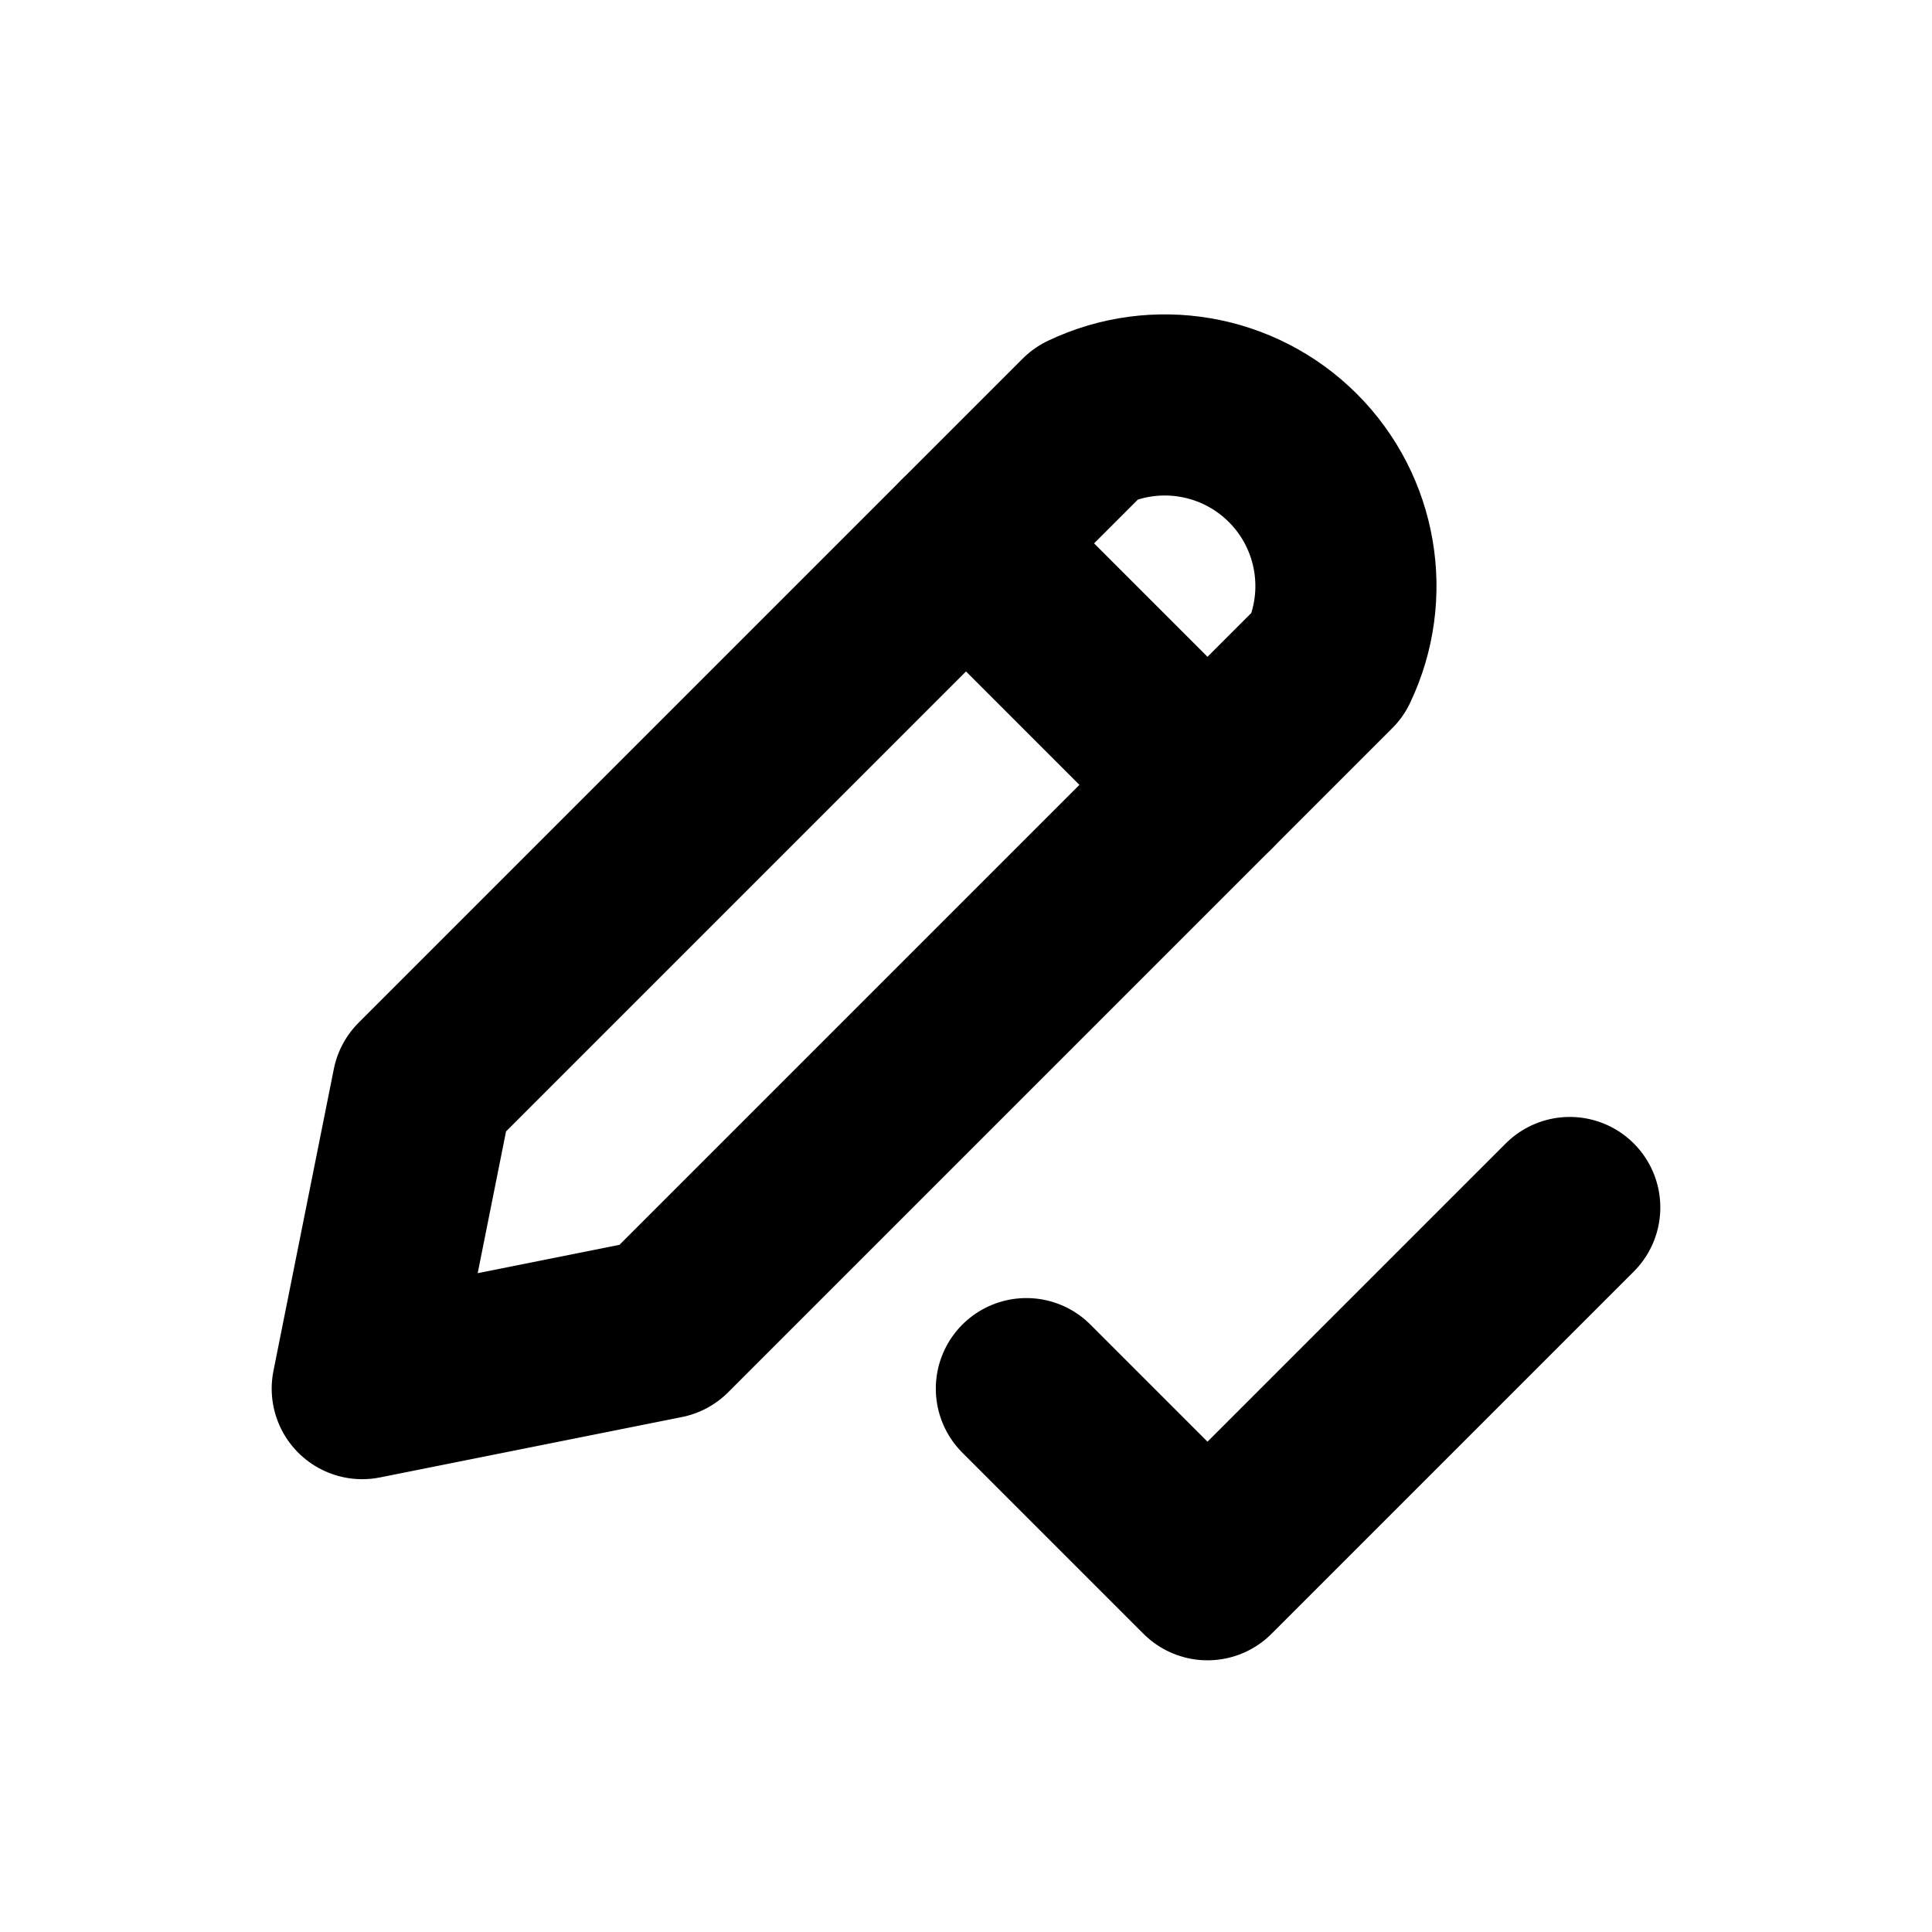
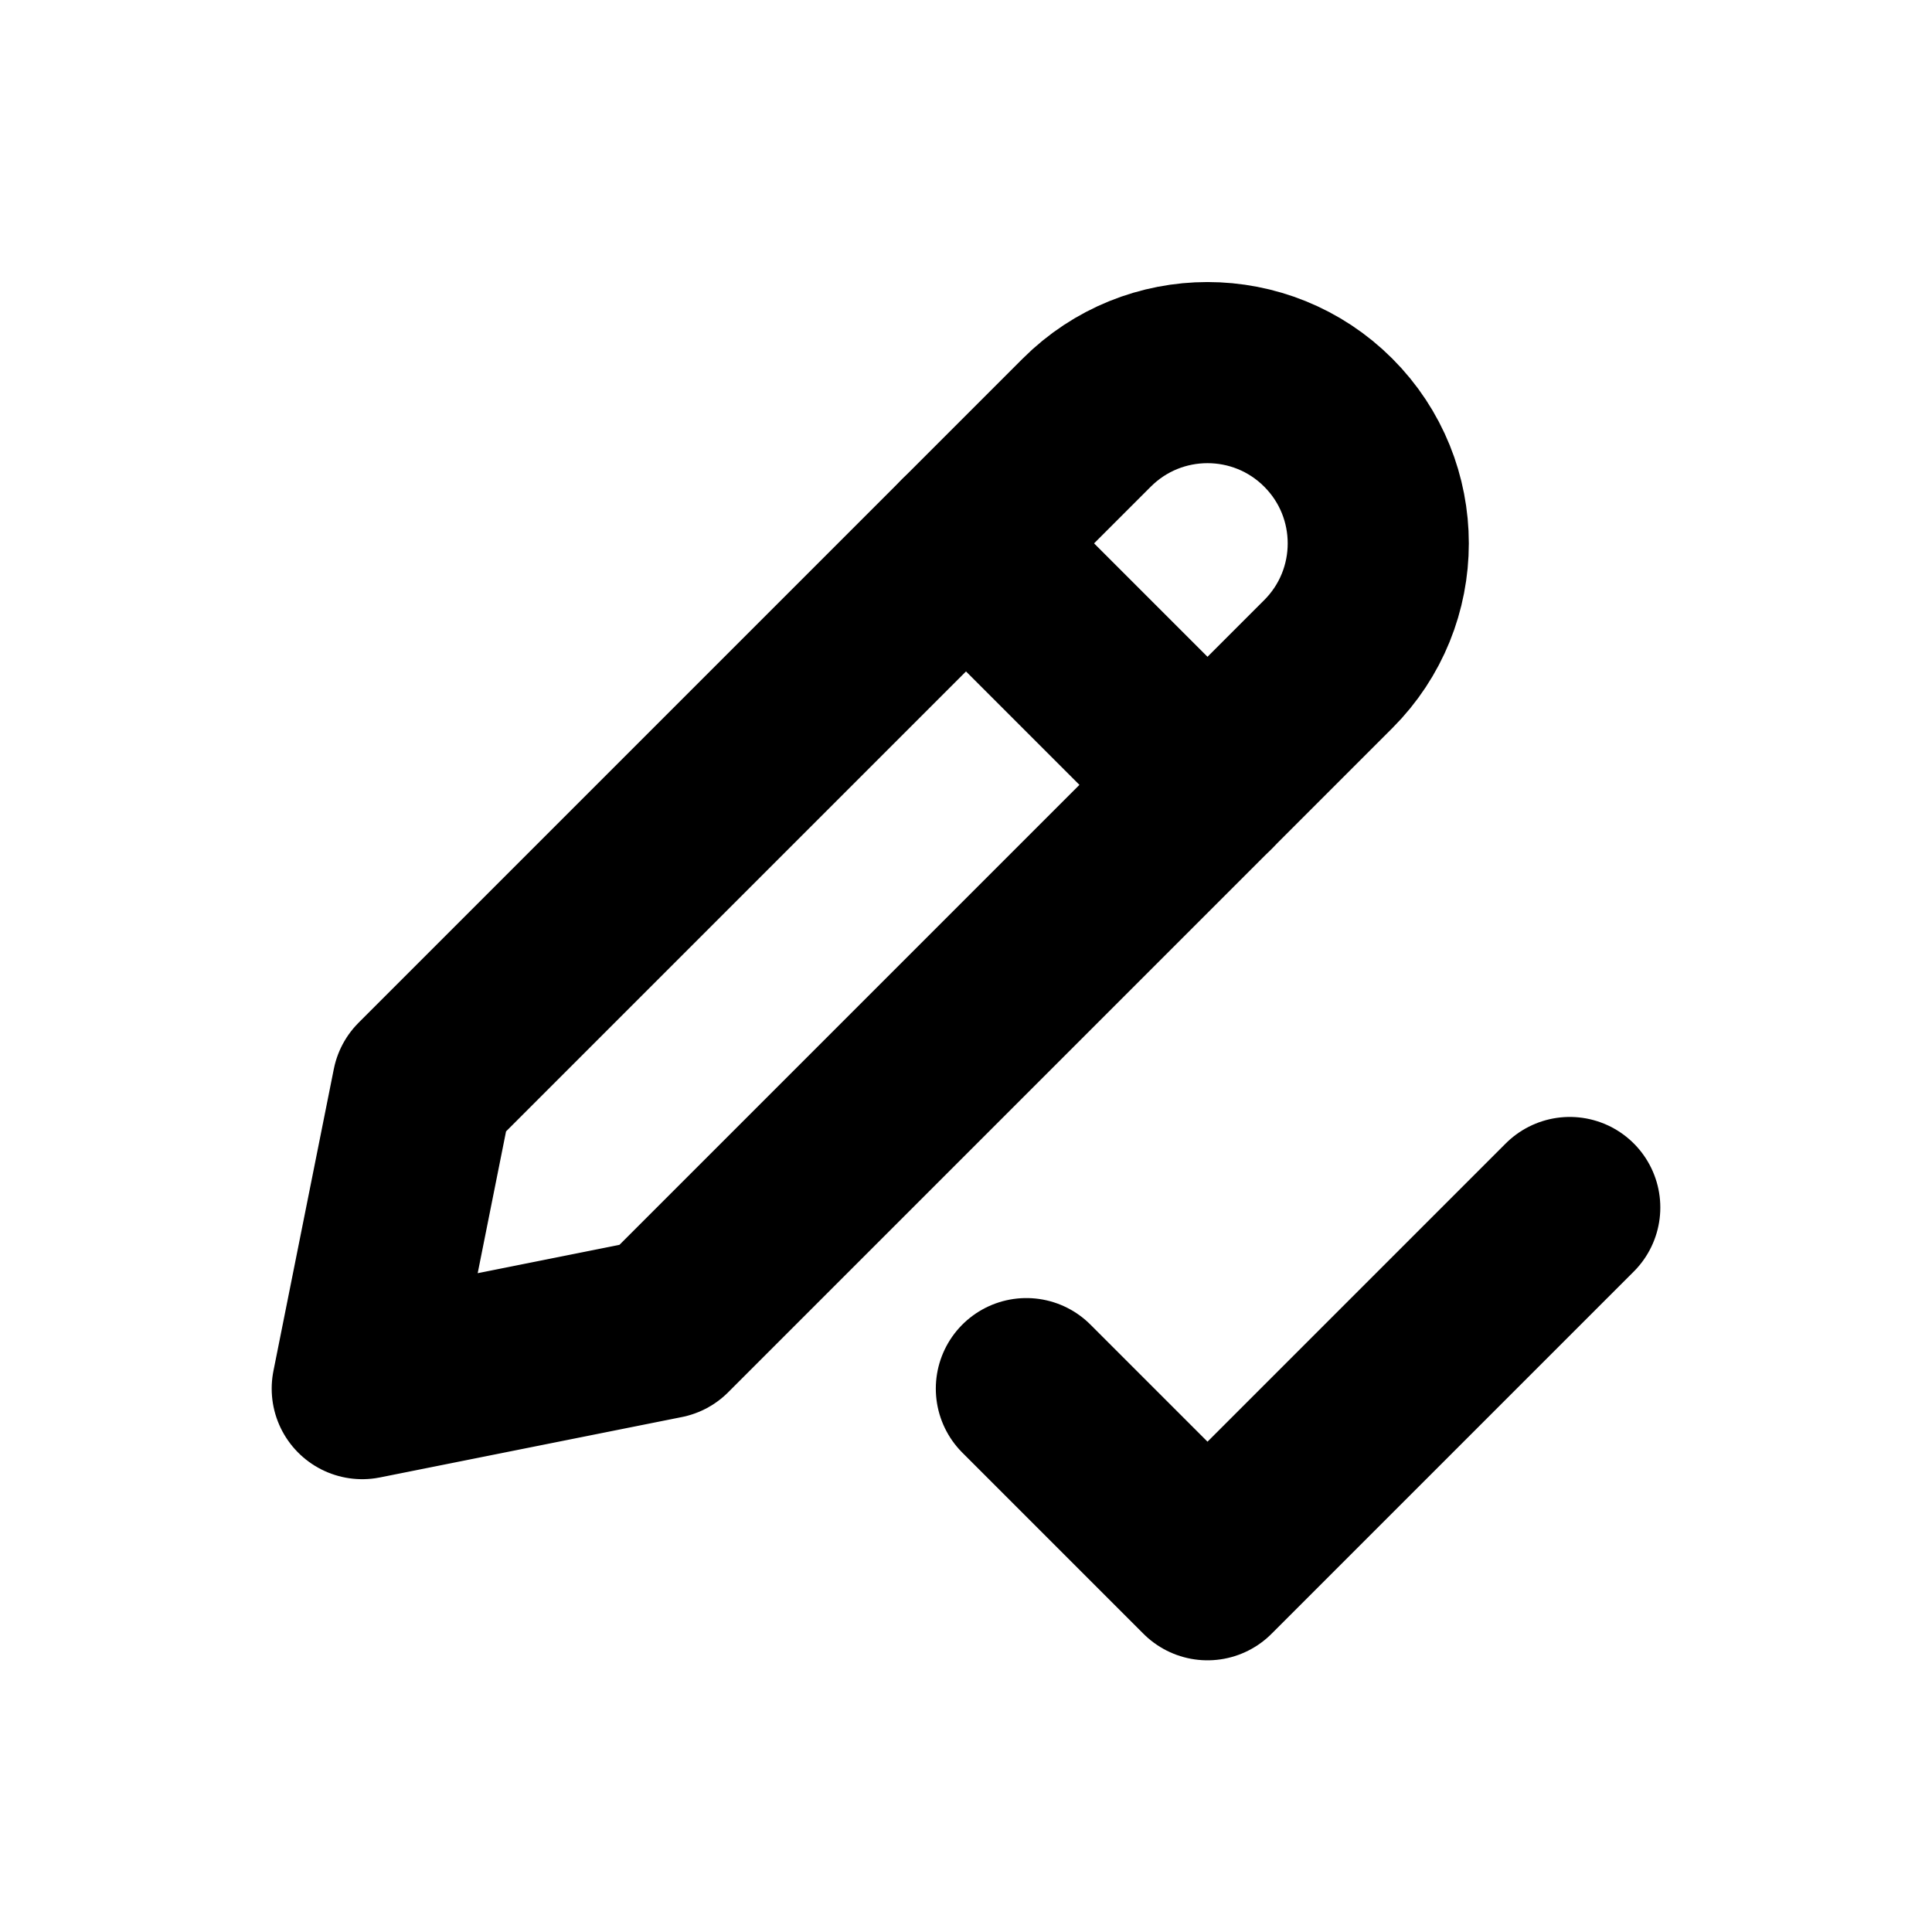
<svg xmlns="http://www.w3.org/2000/svg" width="16" height="16" viewBox="0 0 16 16" fill="none" stroke="currentColor" stroke-width="1.5" stroke-linecap="round" stroke-linejoin="round" aria-hidden="true" focusable="false">
-   <path d="M3.5 9L9 3.5A1.5 1.5 0 0 1 11 5.5L5.5 11 3 11.5Z" />
+   <path d="M3.5 9L9 3.5A1.414 1.414 0 0 1 11 5.5L5.5 11 3 11.5Z" />
  <path d="M8 4.5L10 6.5" />
  <path d="M8.5 11.5L10 13 13 10" />
</svg>
